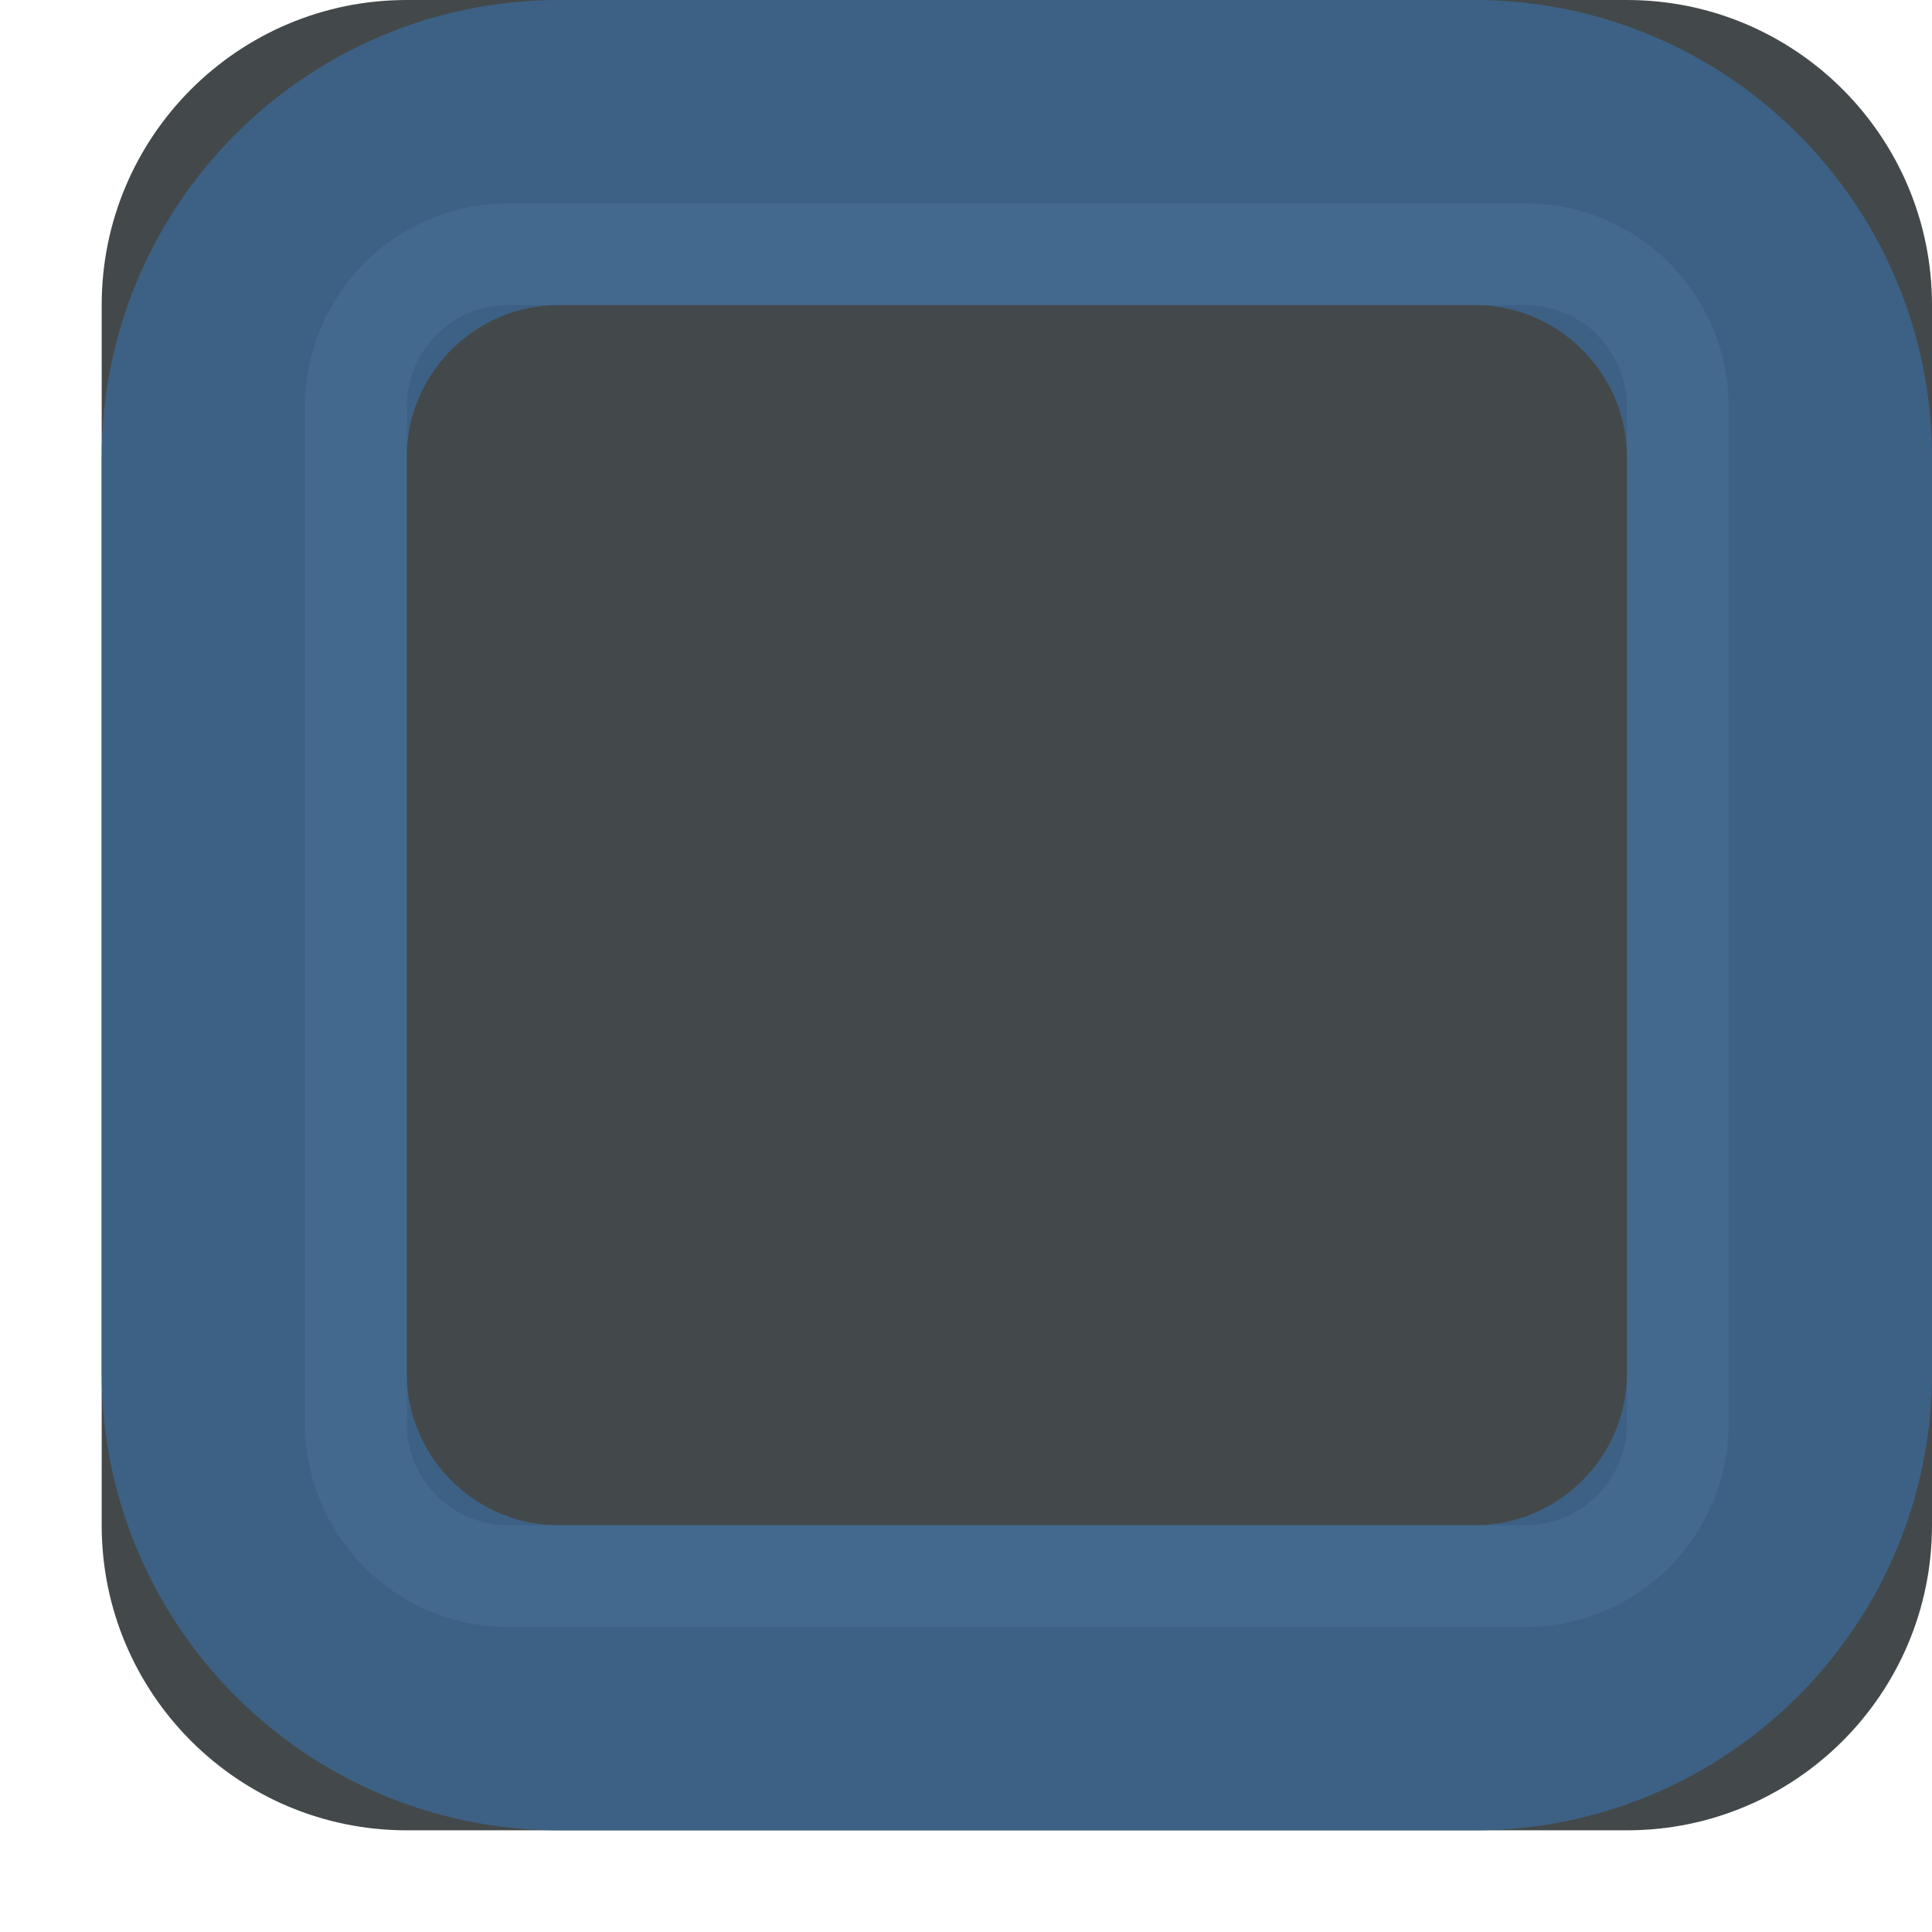
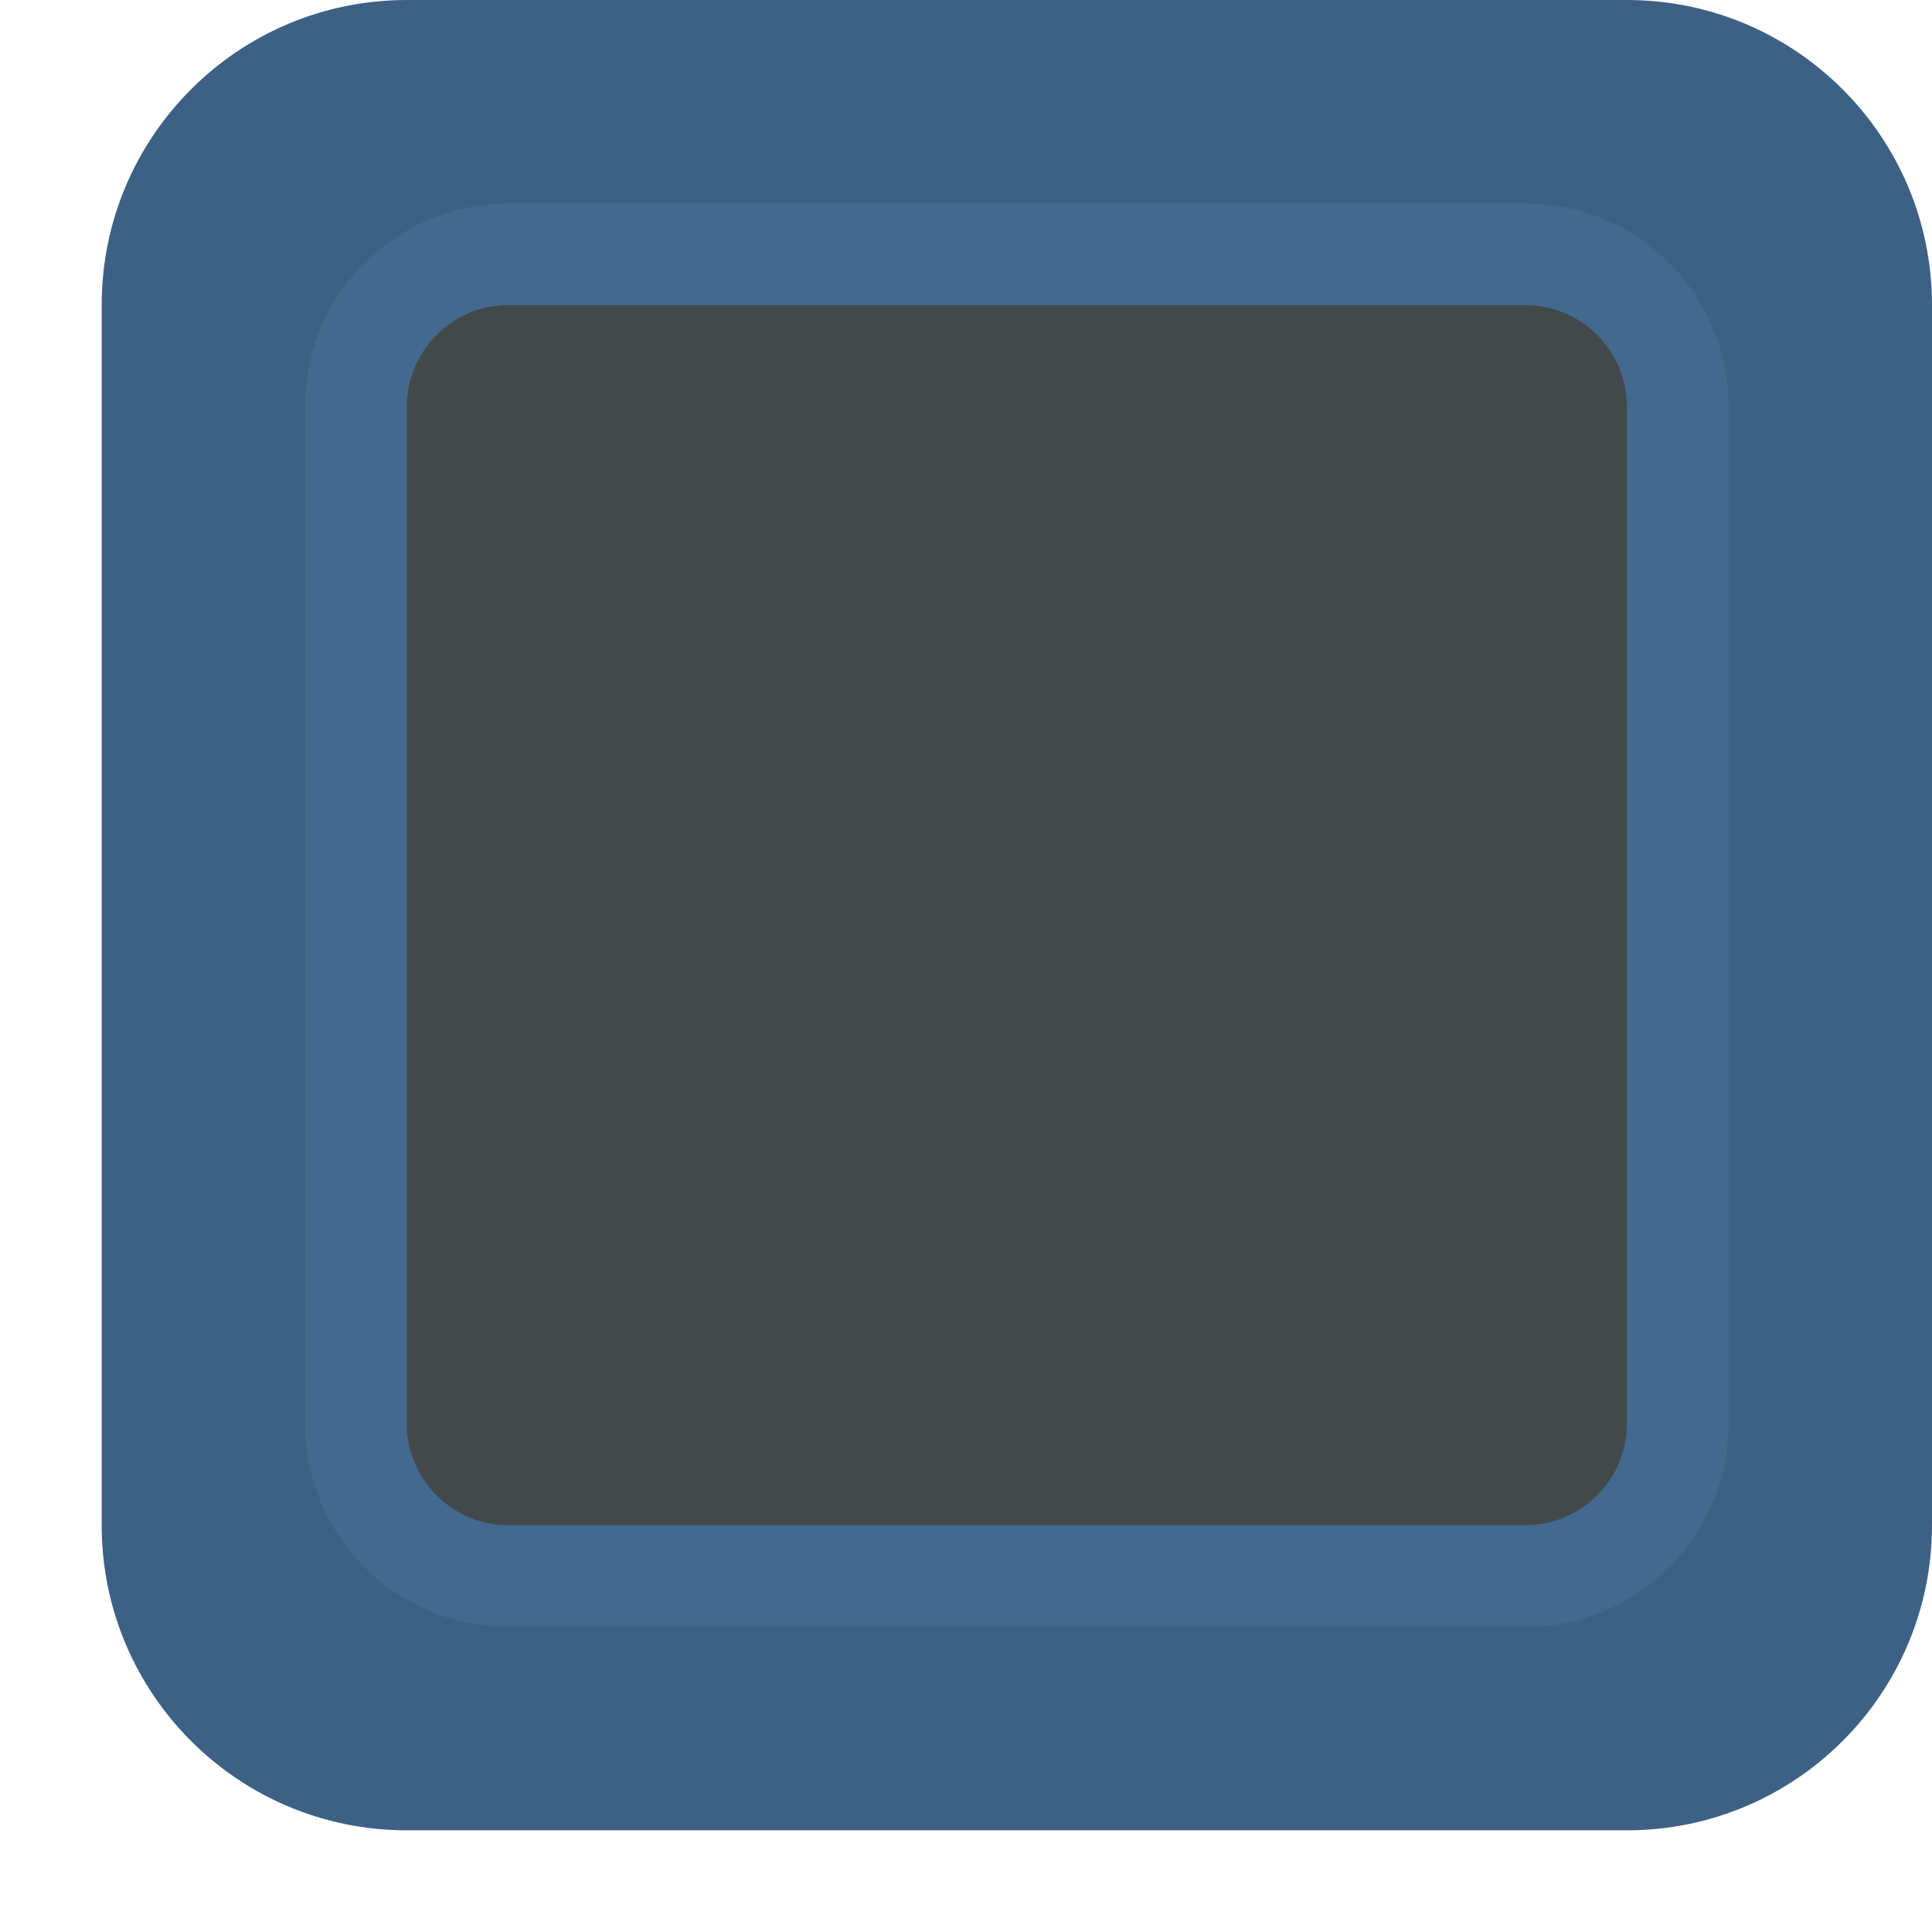
- <svg xmlns="http://www.w3.org/2000/svg" xmlns:xlink="http://www.w3.org/1999/xlink" width="19" height="19" viewBox="0 0 19 19">
-   <defs>
-     <rect id="checkboxfocused-a" width="18" height="18" x="1" rx="3" />
-     <path id="checkboxfocused-b" d="M5,2 L15,2 C16.105,2 17,2.895 17,4 L17,14 C17,15.105 16.105,16 15,16 L5,16 C3.895,16 3,15.105 3,14 L3,4 C3,2.895 3.895,2 5,2 Z M5,3 C4.448,3 4,3.448 4,4 L4,14 C4,14.552 4.448,15 5,15 L15,15 C15.552,15 16,14.552 16,14 L16,4 C16,3.448 15.552,3 15,3 L5,3 Z" />
-   </defs>
+ <svg xmlns="http://www.w3.org/2000/svg" width="19" height="19" viewBox="0 0 19 19">
  <g fill="none" fill-rule="evenodd">
-     <use fill="#43494A" xlink:href="#checkboxfocused-a" />
-     <rect width="15" height="15" x="2.5" y="1.5" stroke="#3D6185" stroke-width="3" rx="3" />
-     <use fill="#466D94" opacity=".65" xlink:href="#checkboxfocused-b" />
+     <rect width="14" height="14" x="3" y="2" fill="#43494A" />
+     <path fill="#3D6185" d="M4,0 L16,0 C17.657,-3.04359188e-16 19,1.343 19,3 L19,15 C19,16.657 17.657,18 16,18 L4,18 C2.343,18 1,16.657 1,15 L1,3 C1,1.343 2.343,-5.83819232e-16 4,-8.8817842e-16 Z M5,3 C4.448,3 4,3.448 4,4 L4,14 C4,14.552 4.448,15 5,15 L15,15 C15.552,15 16,14.552 16,14 L16,4 C16,3.448 15.552,3 15,3 L5,3 Z" />
+     <path fill="#466D94" d="M5,2 L15,2 C16.105,2 17,2.895 17,4 L17,14 C17,15.105 16.105,16 15,16 L5,16 C3.895,16 3,15.105 3,14 L3,4 C3,2.895 3.895,2 5,2 Z M5,3 C4.448,3 4,3.448 4,4 L4,14 C4,14.552 4.448,15 5,15 L15,15 C15.552,15 16,14.552 16,14 L16,4 C16,3.448 15.552,3 15,3 L5,3 Z" opacity=".65" />
  </g>
</svg>
